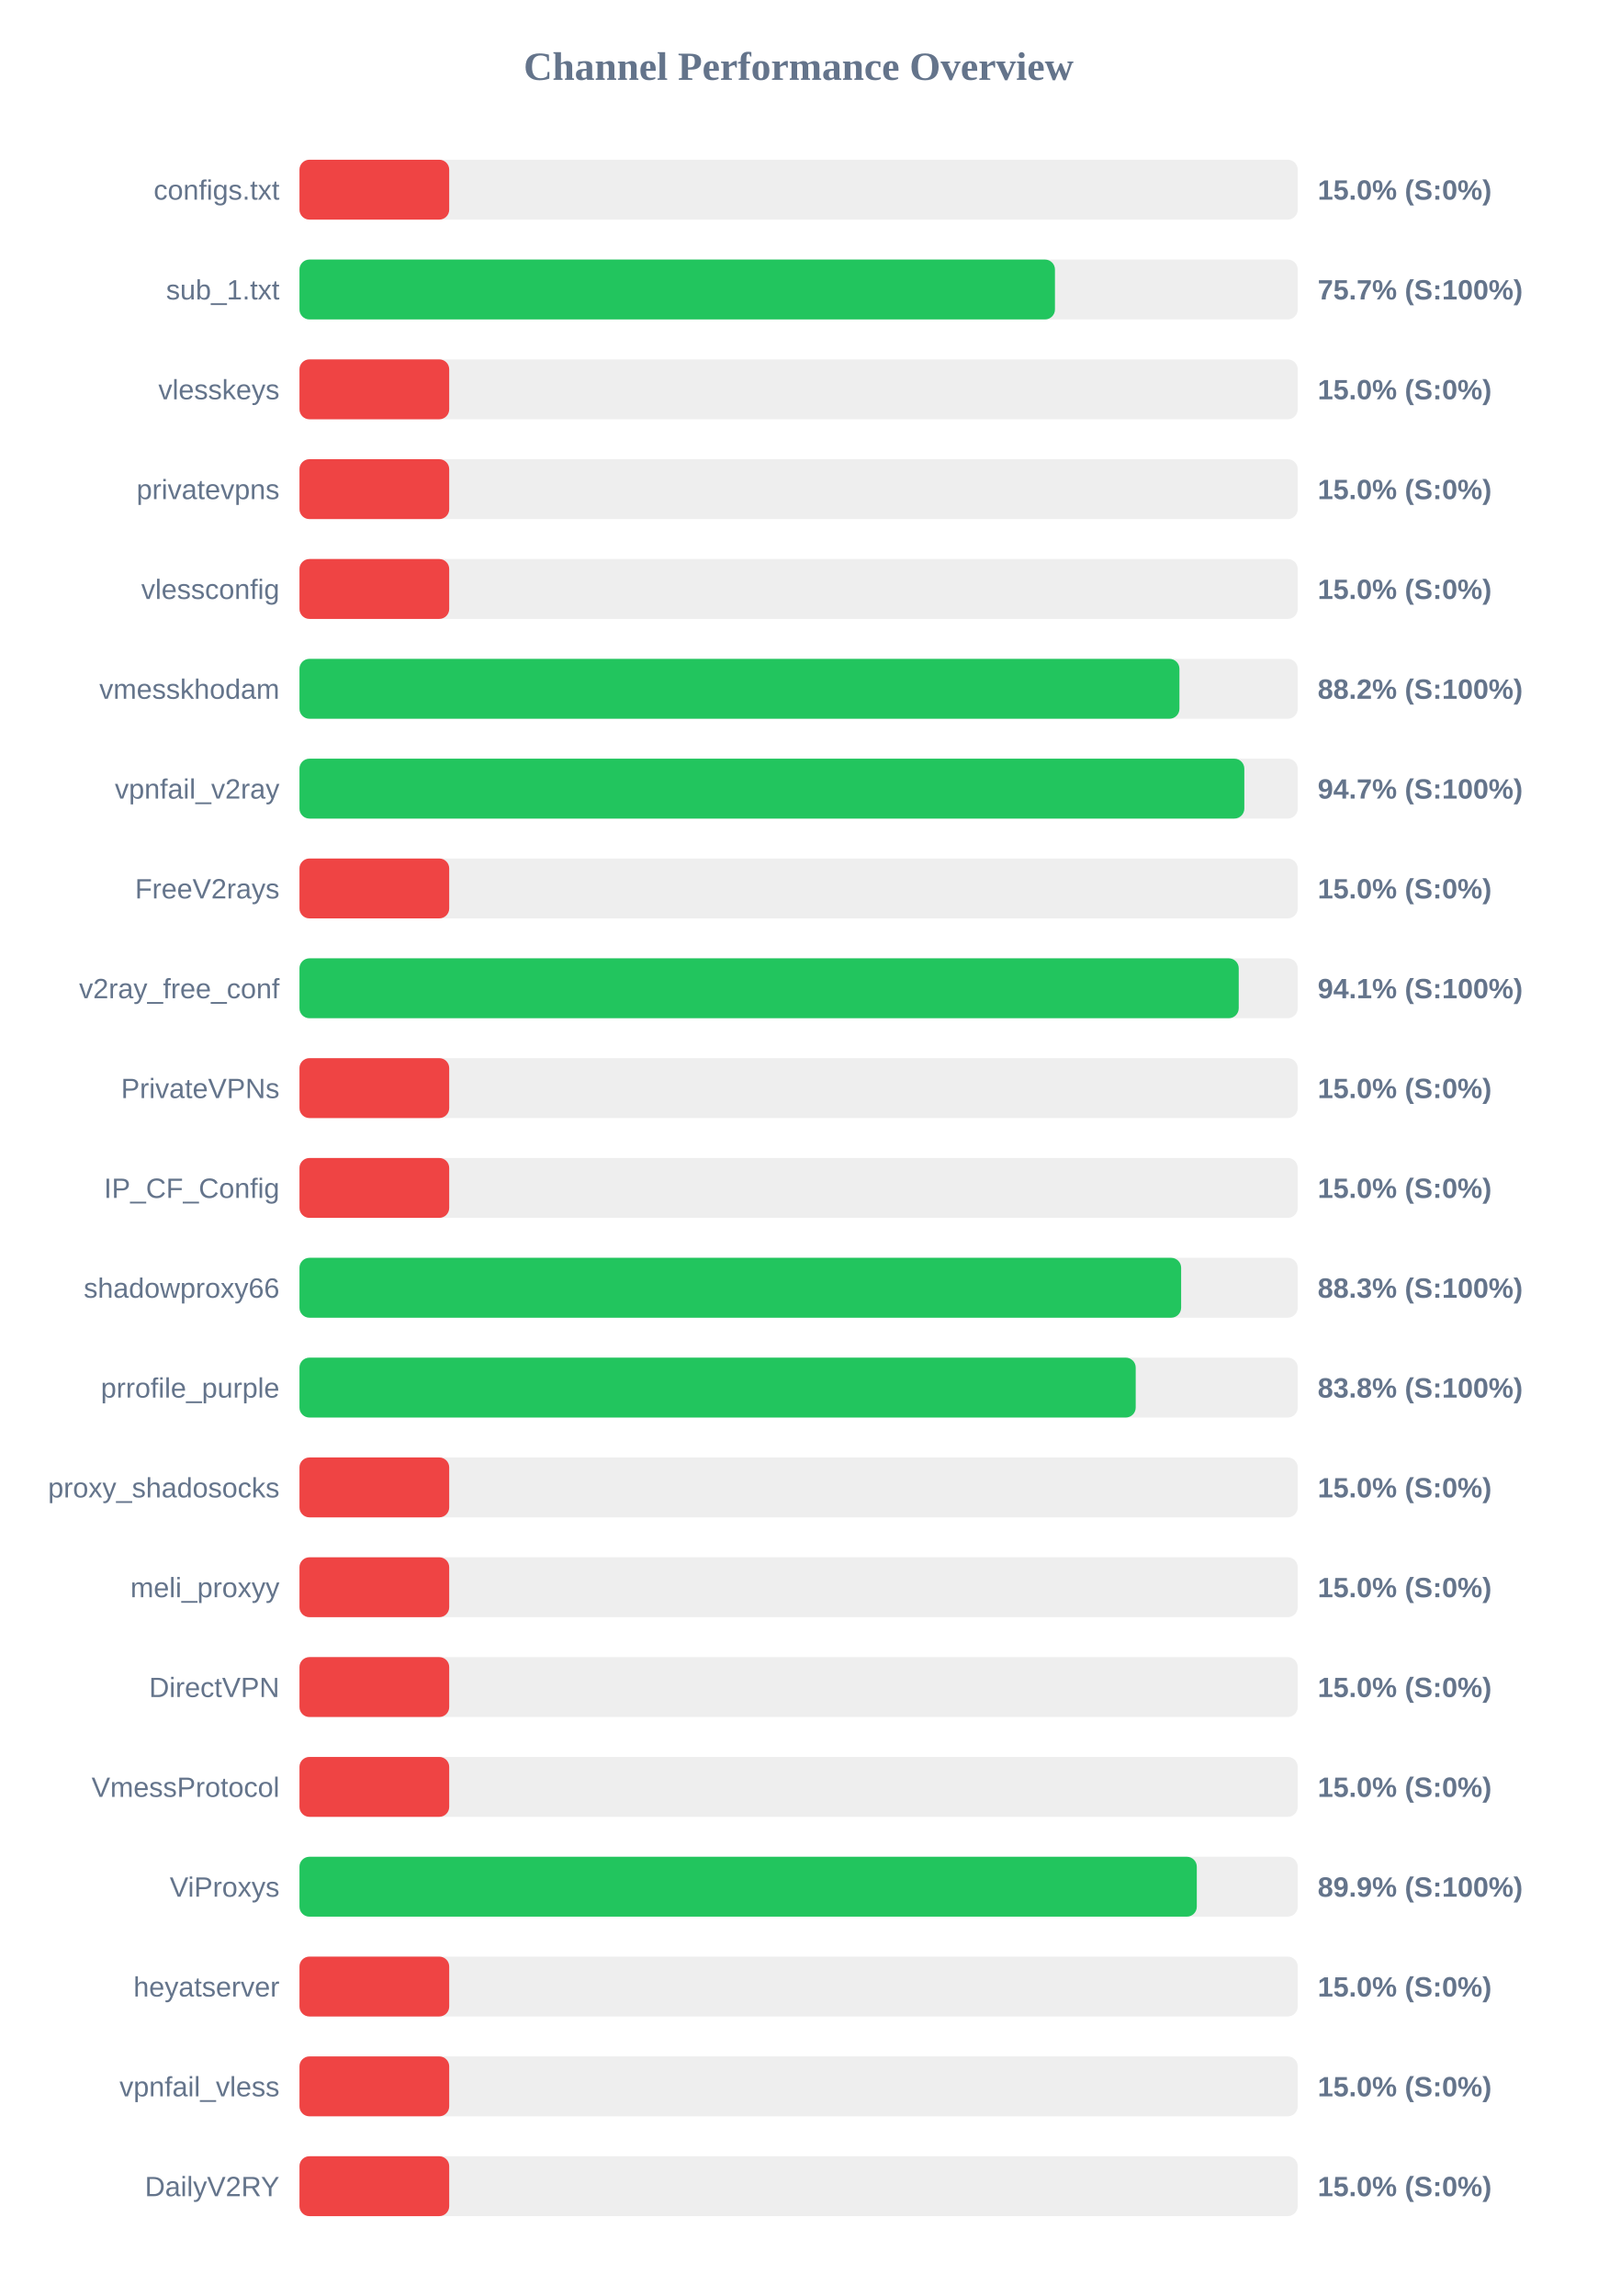
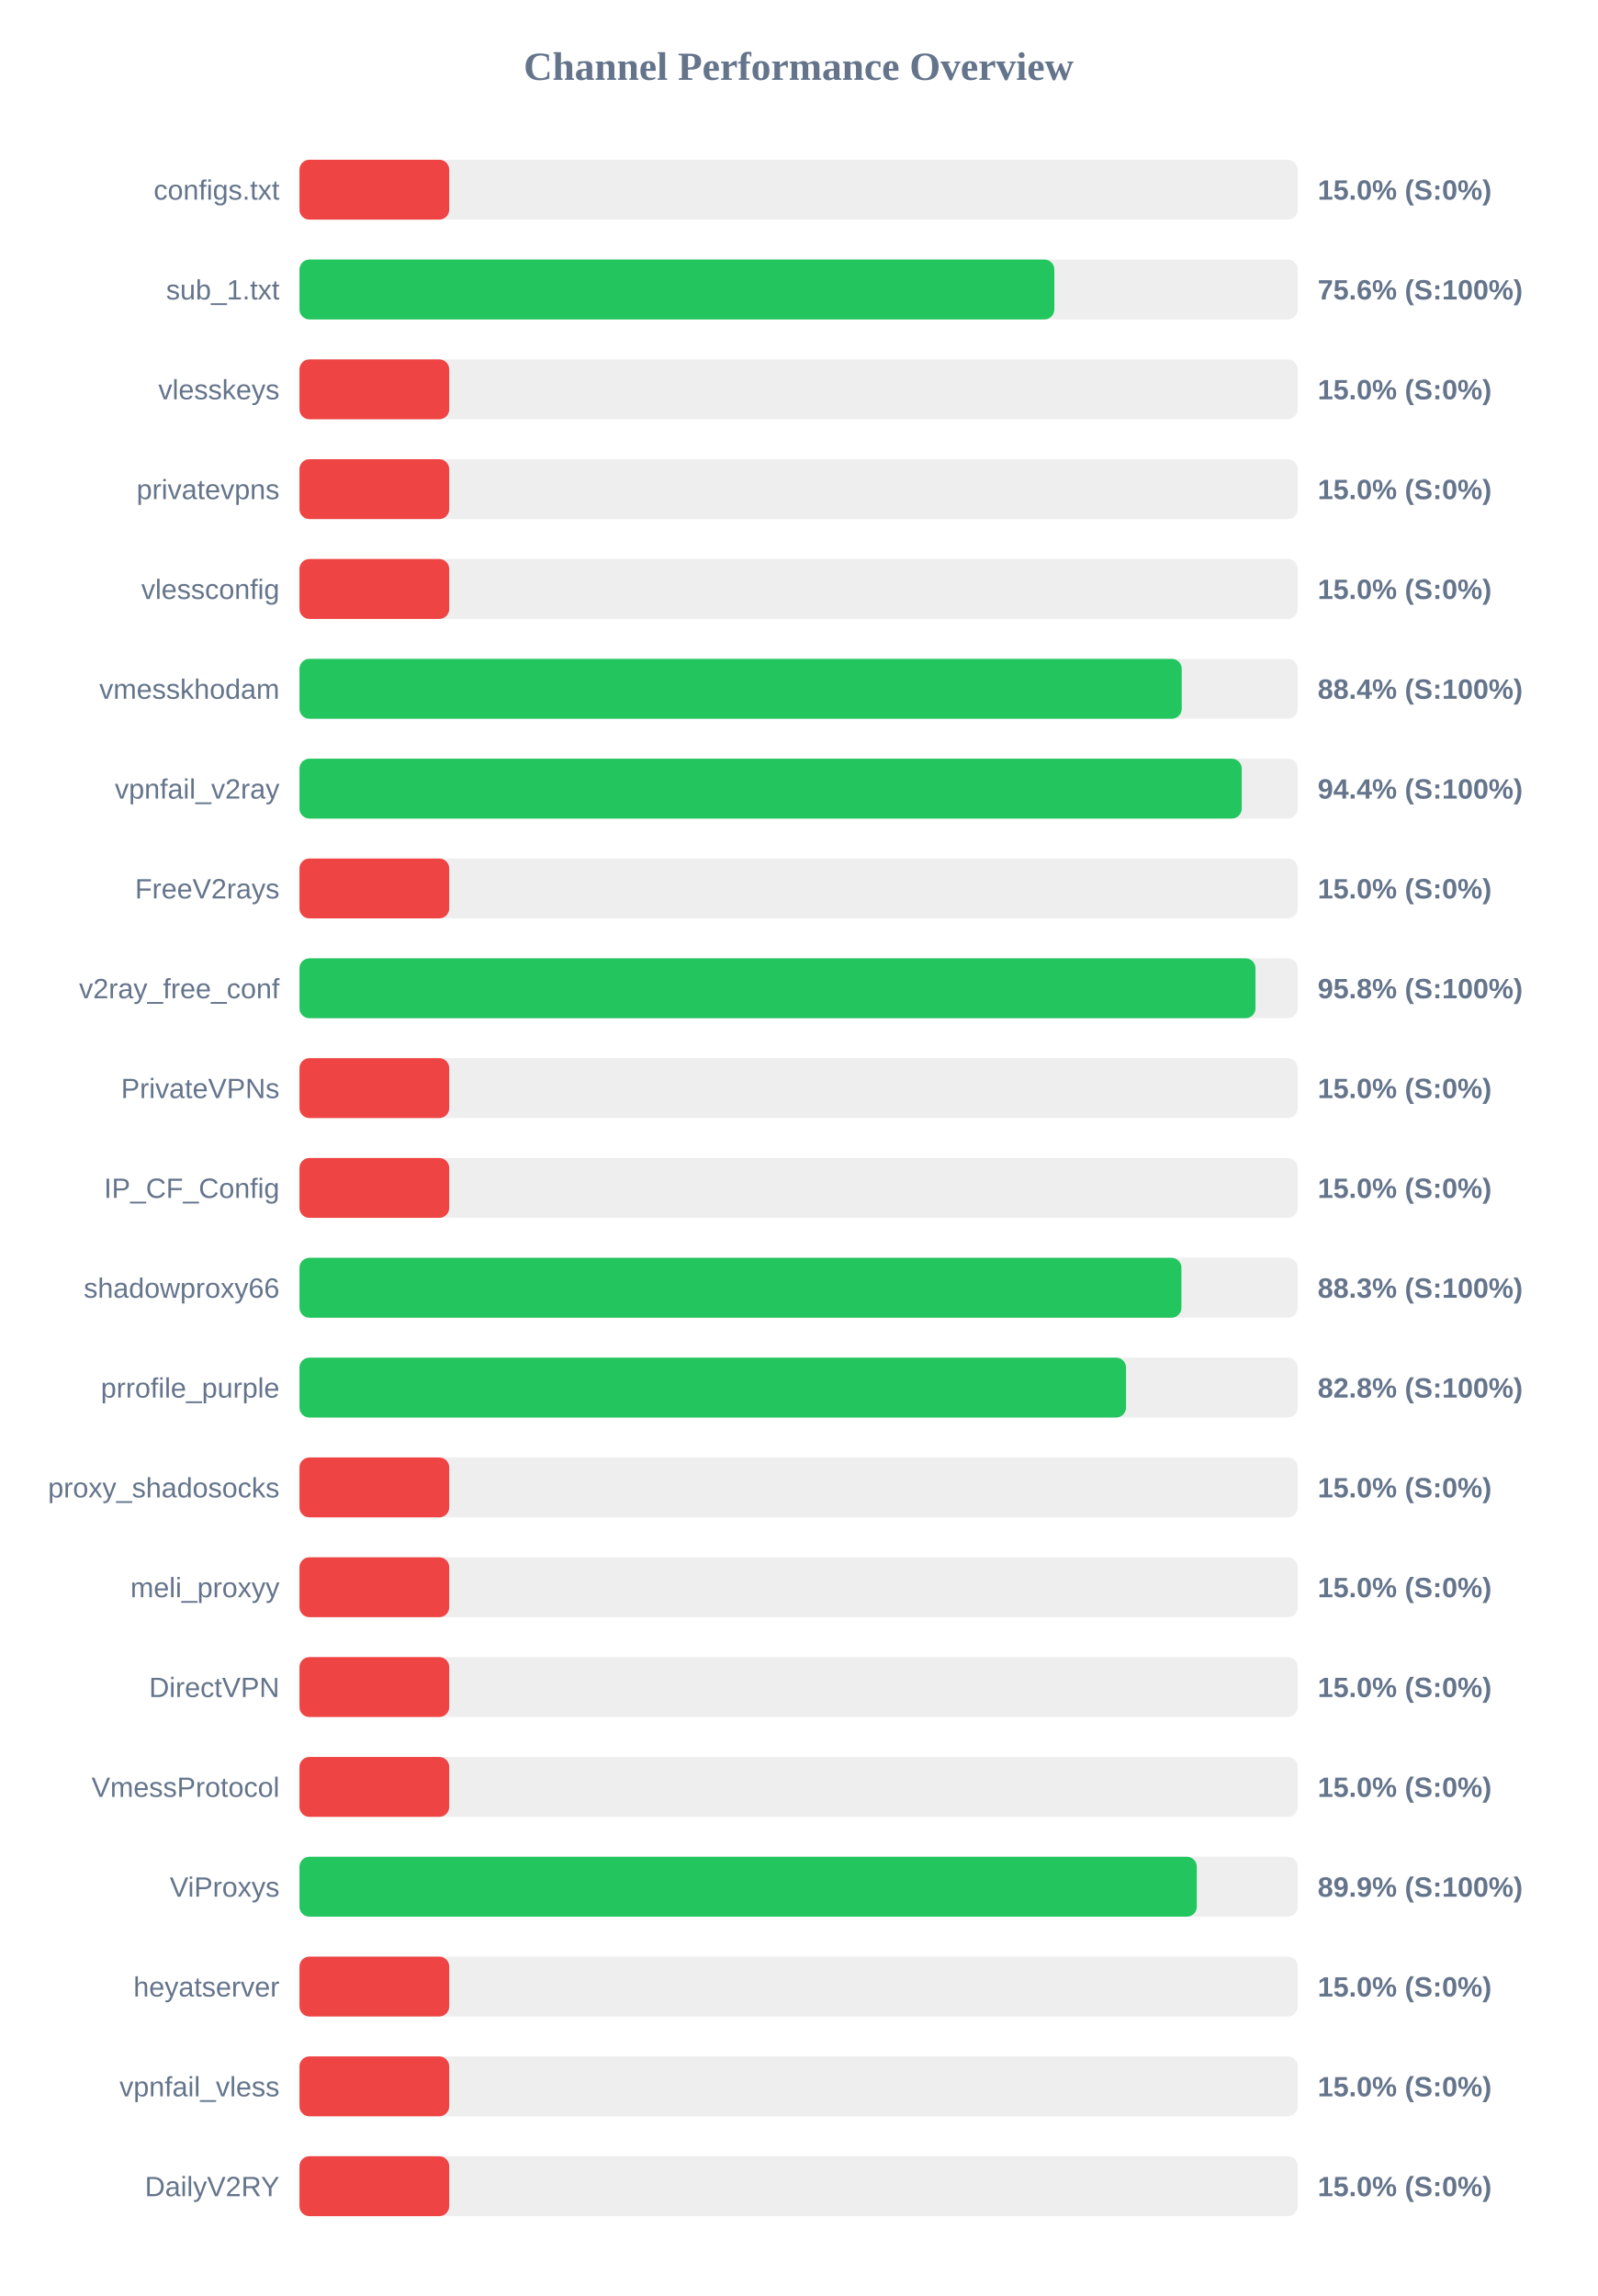
<svg xmlns="http://www.w3.org/2000/svg" width="800" height="1150" version="1.1">
  <style>
        .row { font: 14px Arial; fill: #64748b; }
        .score { font: bold 14px Arial; fill: #64748b; }
    </style>
  <text x="400" y="40" text-anchor="middle" font-size="20px" font-weight="bold" fill="#64748b">Channel Performance Overview</text>
  <rect x="150" y="80" width="500" height="30" fill="#eee" rx="5" />
  <rect x="150" y="80" width="75.0" height="30" fill="#ef4444" rx="5" />
  <text x="140" y="100" text-anchor="end" class="row">configs.txt</text>
  <text x="660" y="100" text-anchor="start" class="score">15.0% (S:0%)</text>
  <rect x="150" y="130" width="500" height="30" fill="#eee" rx="5" />
-   <rect x="150" y="130" width="378.4" height="30" fill="#22c55e" rx="5" />
+   <rect x="150" y="130" width="378.1" height="30" fill="#22c55e" rx="5" />
  <text x="140" y="150" text-anchor="end" class="row">sub_1.txt</text>
-   <text x="660" y="150" text-anchor="start" class="score">75.7% (S:100%)</text>
+   <text x="660" y="150" text-anchor="start" class="score">75.6% (S:100%)</text>
  <rect x="150" y="180" width="500" height="30" fill="#eee" rx="5" />
  <rect x="150" y="180" width="75.0" height="30" fill="#ef4444" rx="5" />
  <text x="140" y="200" text-anchor="end" class="row">vlesskeys</text>
  <text x="660" y="200" text-anchor="start" class="score">15.0% (S:0%)</text>
  <rect x="150" y="230" width="500" height="30" fill="#eee" rx="5" />
  <rect x="150" y="230" width="75.0" height="30" fill="#ef4444" rx="5" />
  <text x="140" y="250" text-anchor="end" class="row">privatevpns</text>
  <text x="660" y="250" text-anchor="start" class="score">15.0% (S:0%)</text>
  <rect x="150" y="280" width="500" height="30" fill="#eee" rx="5" />
  <rect x="150" y="280" width="75.0" height="30" fill="#ef4444" rx="5" />
  <text x="140" y="300" text-anchor="end" class="row">vlessconfig</text>
  <text x="660" y="300" text-anchor="start" class="score">15.0% (S:0%)</text>
  <rect x="150" y="330" width="500" height="30" fill="#eee" rx="5" />
-   <rect x="150" y="330" width="440.75" height="30" fill="#22c55e" rx="5" />
+   <rect x="150" y="330" width="441.9" height="30" fill="#22c55e" rx="5" />
  <text x="140" y="350" text-anchor="end" class="row">vmesskhodam</text>
-   <text x="660" y="350" text-anchor="start" class="score">88.2% (S:100%)</text>
+   <text x="660" y="350" text-anchor="start" class="score">88.4% (S:100%)</text>
  <rect x="150" y="380" width="500" height="30" fill="#eee" rx="5" />
-   <rect x="150" y="380" width="473.25" height="30" fill="#22c55e" rx="5" />
+   <rect x="150" y="380" width="471.95" height="30" fill="#22c55e" rx="5" />
  <text x="140" y="400" text-anchor="end" class="row">vpnfail_v2ray</text>
-   <text x="660" y="400" text-anchor="start" class="score">94.7% (S:100%)</text>
+   <text x="660" y="400" text-anchor="start" class="score">94.4% (S:100%)</text>
  <rect x="150" y="430" width="500" height="30" fill="#eee" rx="5" />
  <rect x="150" y="430" width="75.0" height="30" fill="#ef4444" rx="5" />
  <text x="140" y="450" text-anchor="end" class="row">FreeV2rays</text>
  <text x="660" y="450" text-anchor="start" class="score">15.0% (S:0%)</text>
  <rect x="150" y="480" width="500" height="30" fill="#eee" rx="5" />
-   <rect x="150" y="480" width="470.45" height="30" fill="#22c55e" rx="5" />
+   <rect x="150" y="480" width="478.85" height="30" fill="#22c55e" rx="5" />
  <text x="140" y="500" text-anchor="end" class="row">v2ray_free_conf</text>
-   <text x="660" y="500" text-anchor="start" class="score">94.1% (S:100%)</text>
+   <text x="660" y="500" text-anchor="start" class="score">95.8% (S:100%)</text>
  <rect x="150" y="530" width="500" height="30" fill="#eee" rx="5" />
  <rect x="150" y="530" width="75.0" height="30" fill="#ef4444" rx="5" />
  <text x="140" y="550" text-anchor="end" class="row">PrivateVPNs</text>
  <text x="660" y="550" text-anchor="start" class="score">15.0% (S:0%)</text>
  <rect x="150" y="580" width="500" height="30" fill="#eee" rx="5" />
  <rect x="150" y="580" width="75.0" height="30" fill="#ef4444" rx="5" />
  <text x="140" y="600" text-anchor="end" class="row">IP_CF_Config</text>
  <text x="660" y="600" text-anchor="start" class="score">15.0% (S:0%)</text>
  <rect x="150" y="630" width="500" height="30" fill="#eee" rx="5" />
-   <rect x="150" y="630" width="441.6" height="30" fill="#22c55e" rx="5" />
+   <rect x="150" y="630" width="441.75" height="30" fill="#22c55e" rx="5" />
  <text x="140" y="650" text-anchor="end" class="row">shadowproxy66</text>
  <text x="660" y="650" text-anchor="start" class="score">88.3% (S:100%)</text>
  <rect x="150" y="680" width="500" height="30" fill="#eee" rx="5" />
-   <rect x="150" y="680" width="418.85" height="30" fill="#22c55e" rx="5" />
+   <rect x="150" y="680" width="414.0" height="30" fill="#22c55e" rx="5" />
  <text x="140" y="700" text-anchor="end" class="row">prrofile_purple</text>
-   <text x="660" y="700" text-anchor="start" class="score">83.8% (S:100%)</text>
+   <text x="660" y="700" text-anchor="start" class="score">82.8% (S:100%)</text>
  <rect x="150" y="730" width="500" height="30" fill="#eee" rx="5" />
  <rect x="150" y="730" width="75.0" height="30" fill="#ef4444" rx="5" />
  <text x="140" y="750" text-anchor="end" class="row">proxy_shadosocks</text>
  <text x="660" y="750" text-anchor="start" class="score">15.0% (S:0%)</text>
  <rect x="150" y="780" width="500" height="30" fill="#eee" rx="5" />
  <rect x="150" y="780" width="75.0" height="30" fill="#ef4444" rx="5" />
  <text x="140" y="800" text-anchor="end" class="row">meli_proxyy</text>
  <text x="660" y="800" text-anchor="start" class="score">15.0% (S:0%)</text>
  <rect x="150" y="830" width="500" height="30" fill="#eee" rx="5" />
  <rect x="150" y="830" width="75.0" height="30" fill="#ef4444" rx="5" />
  <text x="140" y="850" text-anchor="end" class="row">DirectVPN</text>
  <text x="660" y="850" text-anchor="start" class="score">15.0% (S:0%)</text>
  <rect x="150" y="880" width="500" height="30" fill="#eee" rx="5" />
  <rect x="150" y="880" width="75.0" height="30" fill="#ef4444" rx="5" />
  <text x="140" y="900" text-anchor="end" class="row">VmessProtocol</text>
  <text x="660" y="900" text-anchor="start" class="score">15.0% (S:0%)</text>
  <rect x="150" y="930" width="500" height="30" fill="#eee" rx="5" />
  <rect x="150" y="930" width="449.45" height="30" fill="#22c55e" rx="5" />
  <text x="140" y="950" text-anchor="end" class="row">ViProxys</text>
  <text x="660" y="950" text-anchor="start" class="score">89.9% (S:100%)</text>
  <rect x="150" y="980" width="500" height="30" fill="#eee" rx="5" />
  <rect x="150" y="980" width="75.0" height="30" fill="#ef4444" rx="5" />
  <text x="140" y="1000" text-anchor="end" class="row">heyatserver</text>
  <text x="660" y="1000" text-anchor="start" class="score">15.0% (S:0%)</text>
  <rect x="150" y="1030" width="500" height="30" fill="#eee" rx="5" />
  <rect x="150" y="1030" width="75.0" height="30" fill="#ef4444" rx="5" />
  <text x="140" y="1050" text-anchor="end" class="row">vpnfail_vless</text>
  <text x="660" y="1050" text-anchor="start" class="score">15.0% (S:0%)</text>
  <rect x="150" y="1080" width="500" height="30" fill="#eee" rx="5" />
  <rect x="150" y="1080" width="75.0" height="30" fill="#ef4444" rx="5" />
  <text x="140" y="1100" text-anchor="end" class="row">DailyV2RY</text>
  <text x="660" y="1100" text-anchor="start" class="score">15.0% (S:0%)</text>
</svg>
